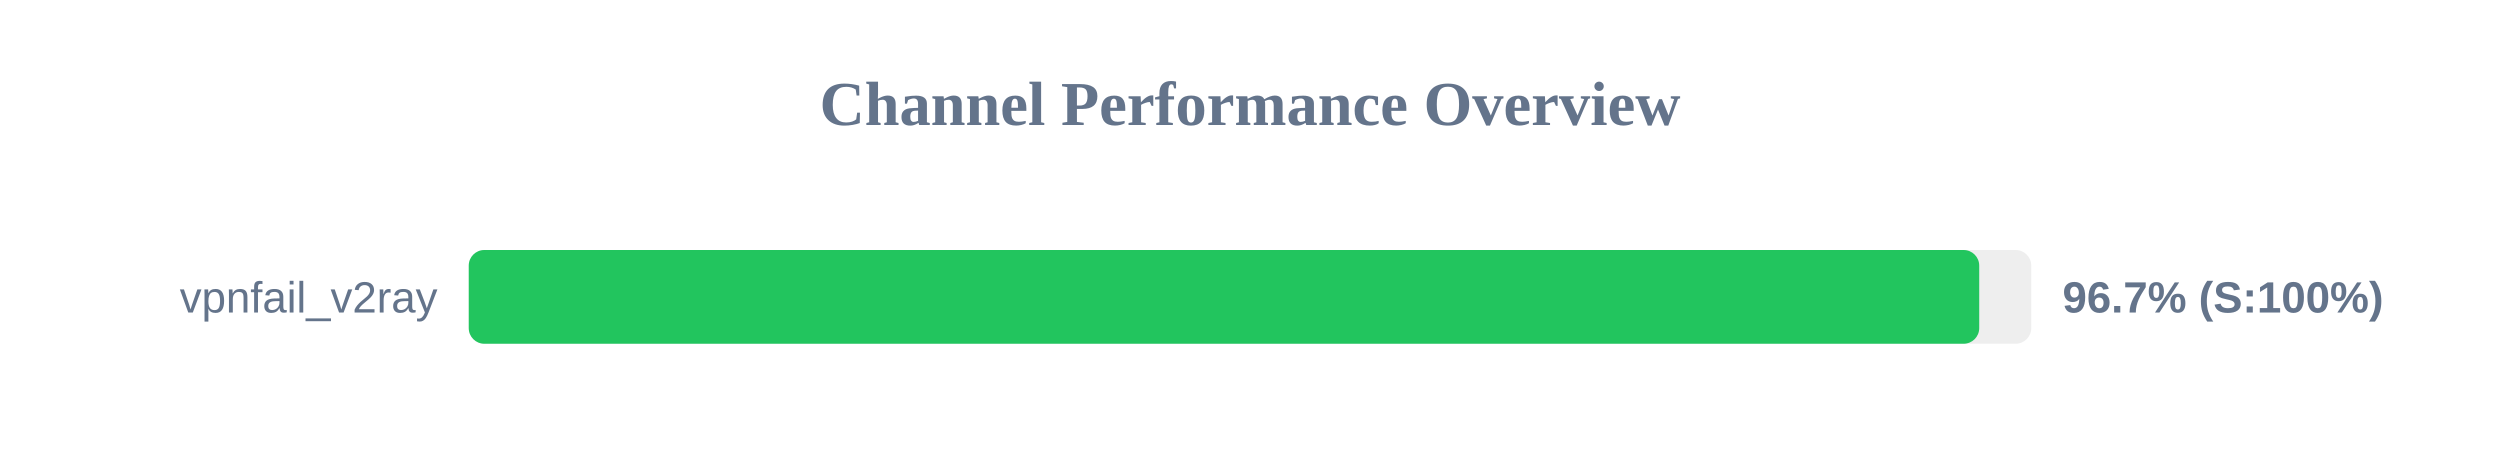
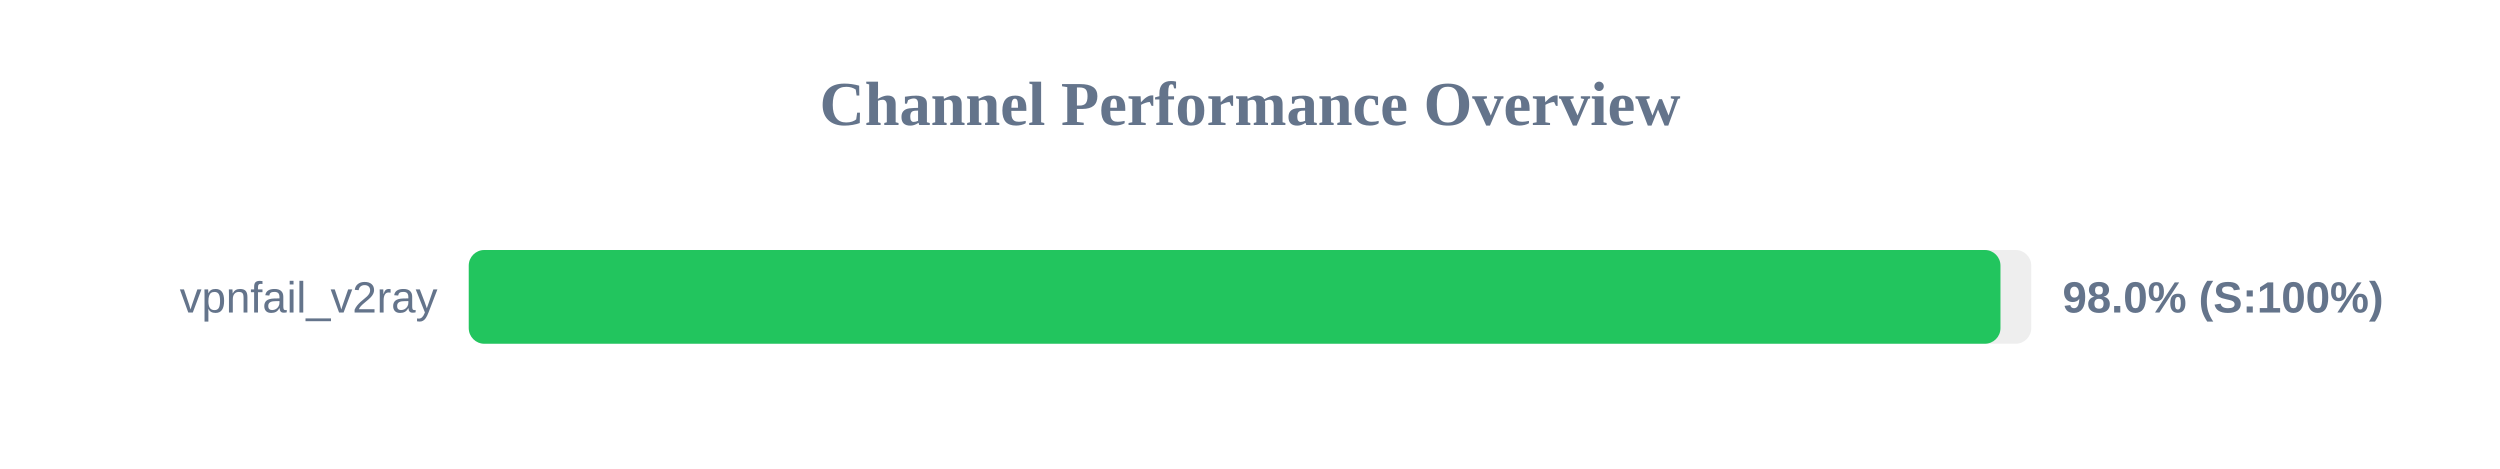
<svg xmlns="http://www.w3.org/2000/svg" width="800" height="150" version="1.1">
  <style>
        .row { font: 14px Arial; fill: #64748b; }
        .score { font: bold 14px Arial; fill: #64748b; }
    </style>
  <text x="400" y="40" text-anchor="middle" font-size="20px" font-weight="bold" fill="#64748b">Channel Performance Overview</text>
  <rect x="150" y="80" width="500" height="30" fill="#eee" rx="5" />
-   <rect x="150" y="80" width="483.35" height="30" fill="#22c55e" rx="5" />
+   <rect x="150" y="80" width="490.15" height="30" fill="#22c55e" rx="5" />
  <text x="140" y="100" text-anchor="end" class="row">vpnfail_v2ray</text>
-   <text x="660" y="100" text-anchor="start" class="score">96.7% (S:100%)</text>
+   <text x="660" y="100" text-anchor="start" class="score">98.0% (S:100%)</text>
</svg>
